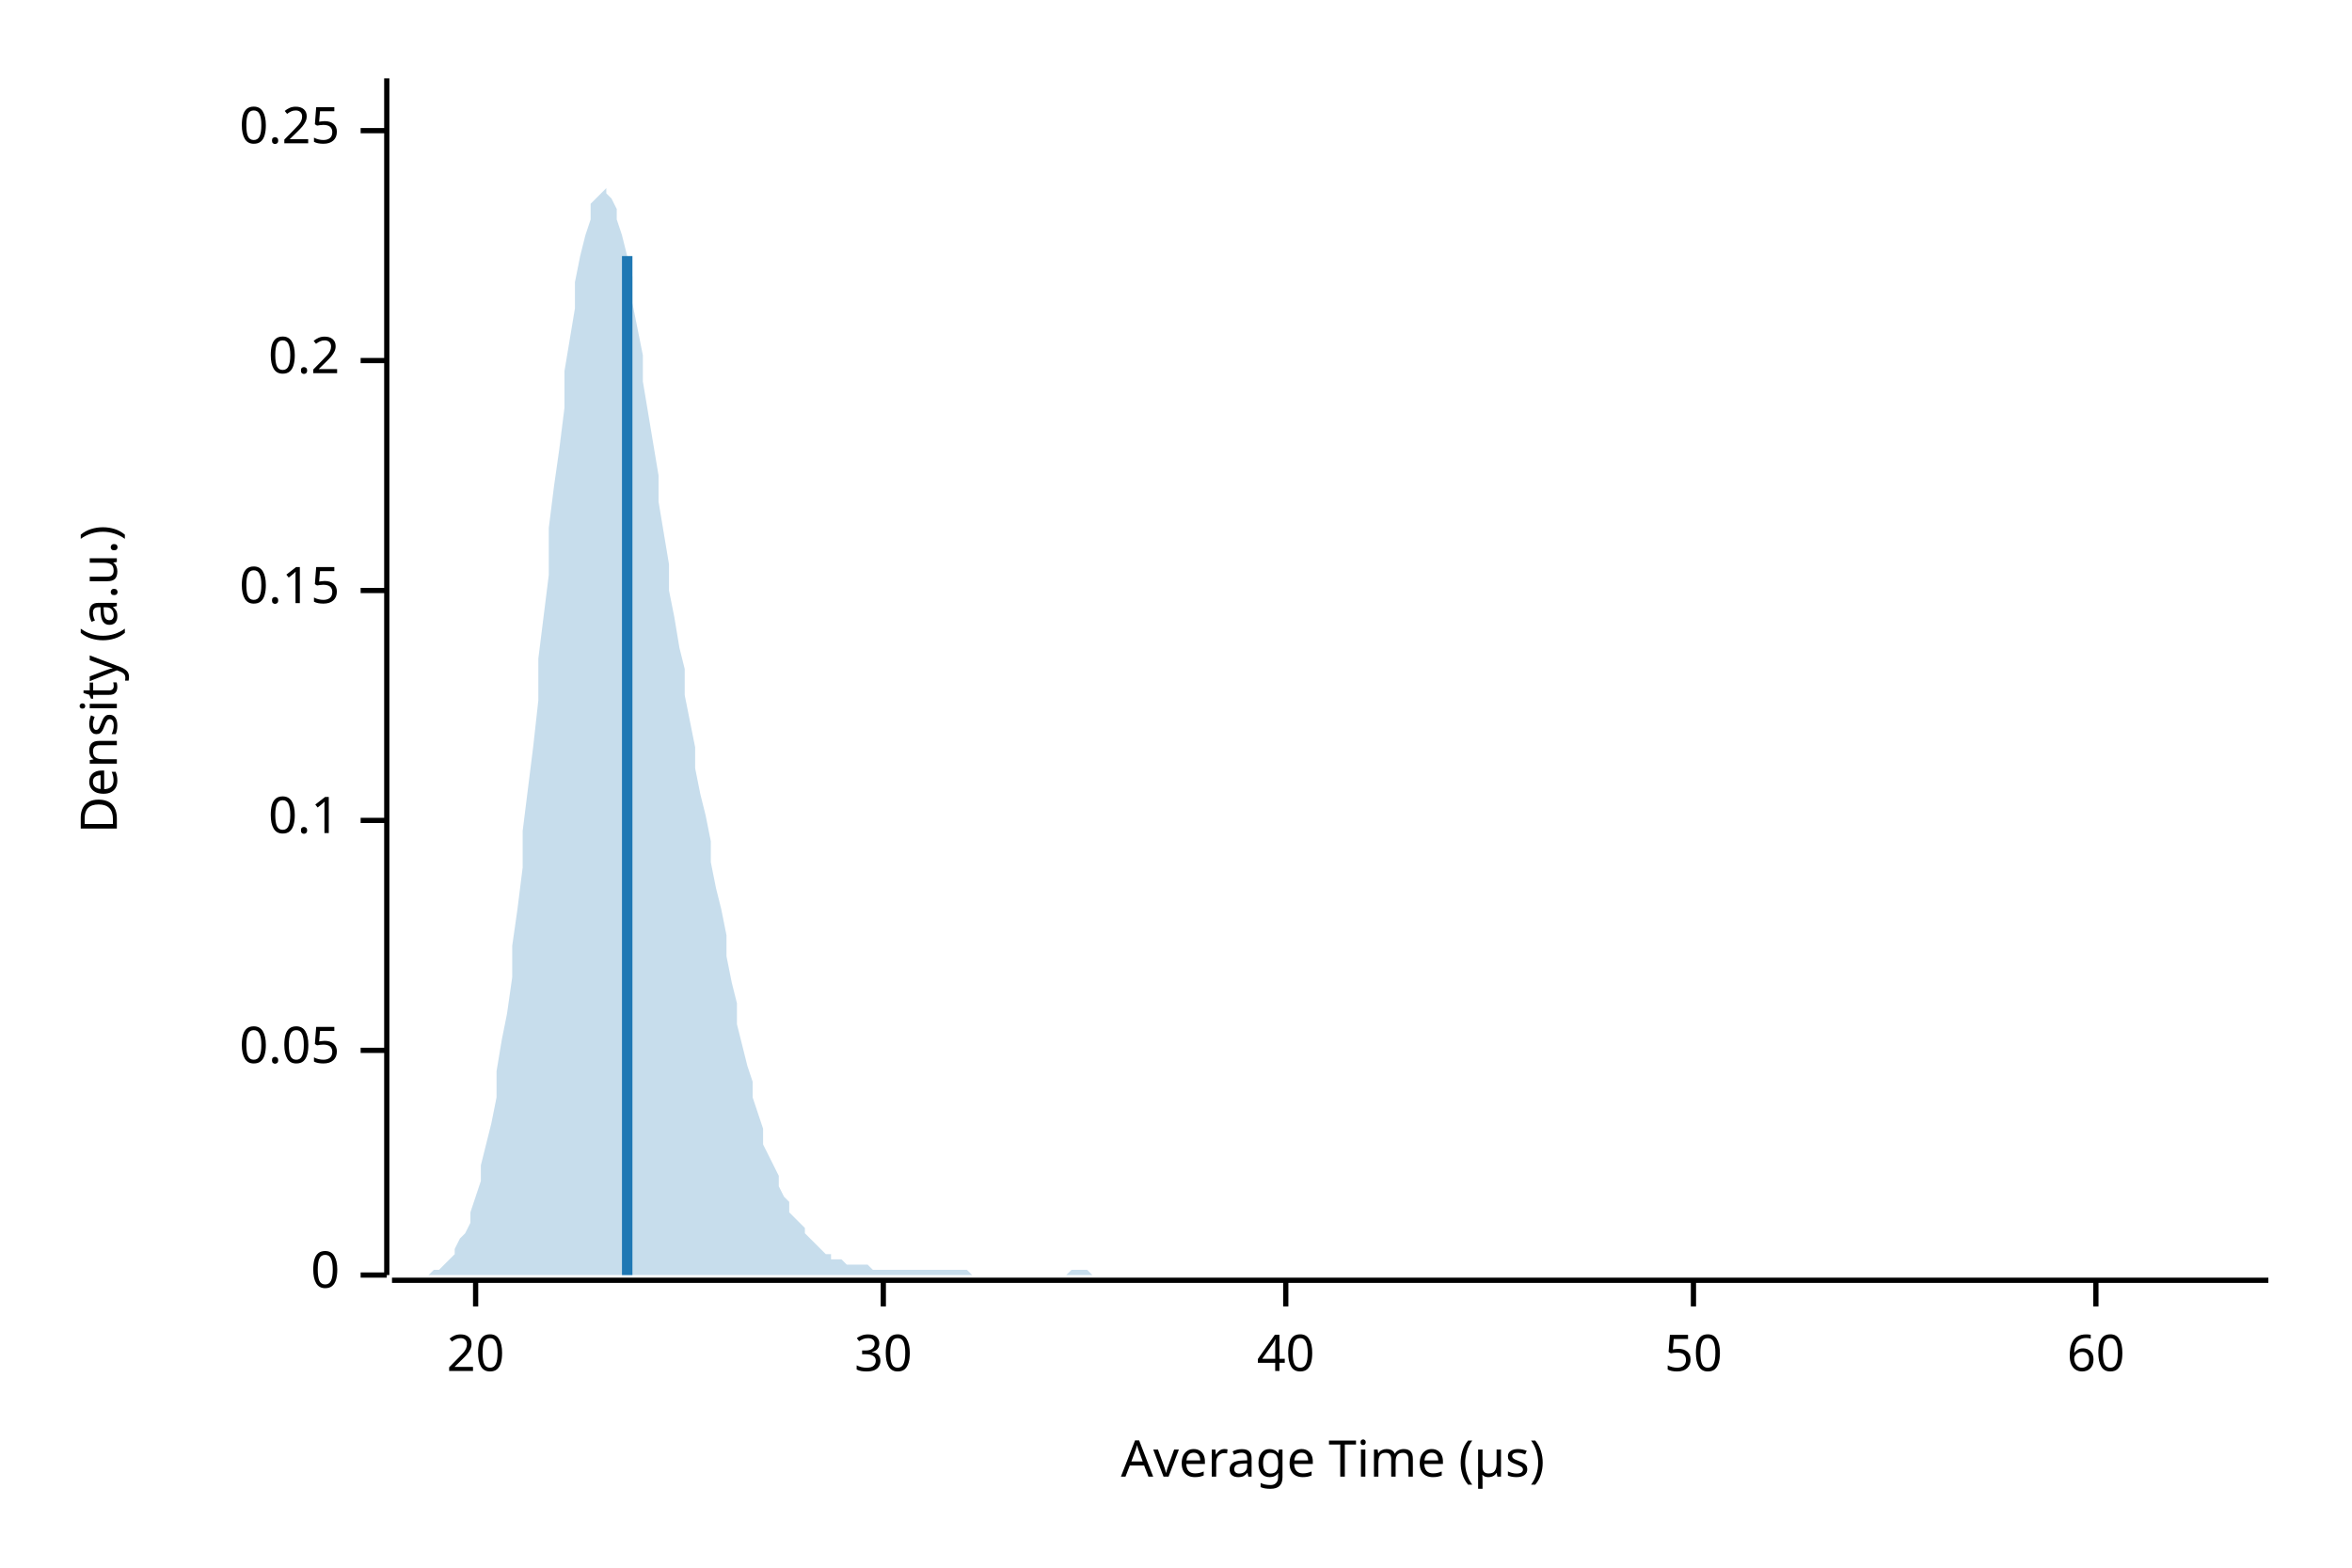
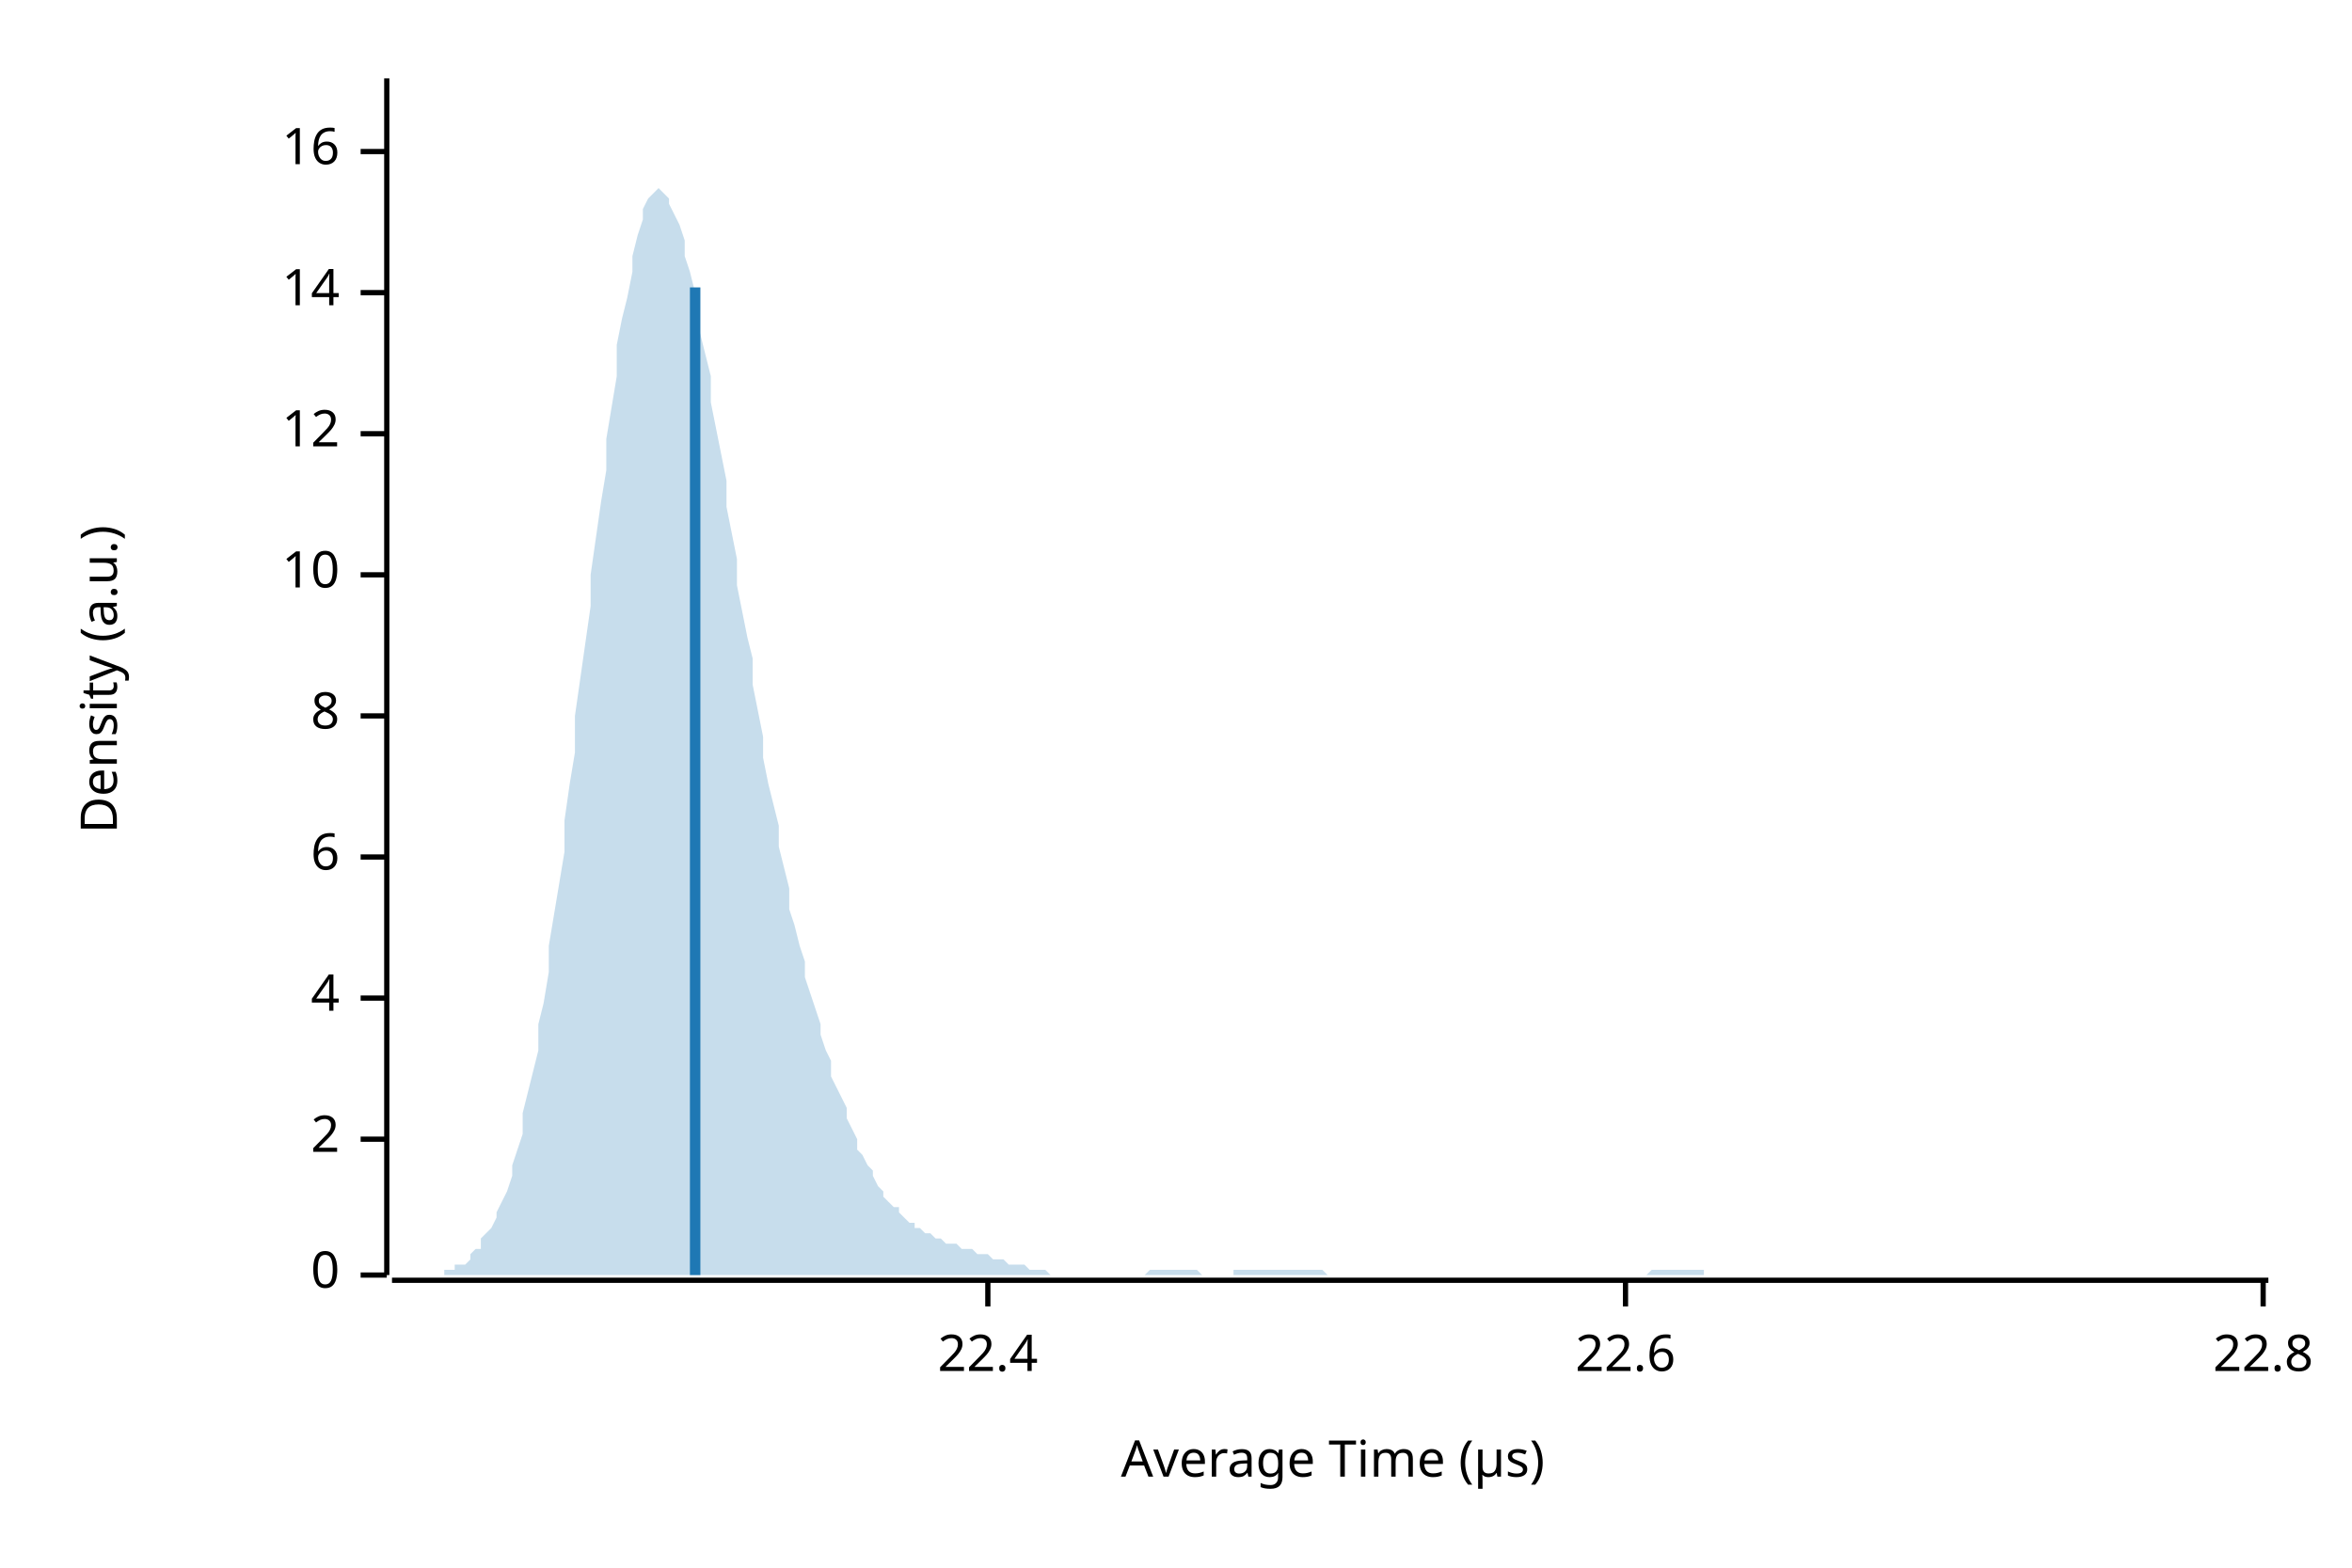
<svg xmlns="http://www.w3.org/2000/svg" width="450" height="300" viewBox="0 0 450 300">
  <text x="15" y="130" dy="0.76em" text-anchor="middle" font-family="sans-serif" font-size="9.677" opacity="1" fill="#000000" transform="rotate(270, 15, 130)">
Density (a.u.)
</text>
  <text x="255" y="285" dy="-0.5ex" text-anchor="middle" font-family="sans-serif" font-size="9.677" opacity="1" fill="#000000">
Average Time (µs)
</text>
  <polyline fill="none" opacity="1" stroke="#000000" stroke-width="1" points="74,15 74,244 " />
  <text x="65" y="244" dy="0.5ex" text-anchor="end" font-family="sans-serif" font-size="9.677" opacity="1" fill="#000000">
0
</text>
  <polyline fill="none" opacity="1" stroke="#000000" stroke-width="1" points="69,244 74,244 " />
-   <text x="65" y="201" dy="0.5ex" text-anchor="end" font-family="sans-serif" font-size="9.677" opacity="1" fill="#000000">
- 0.05
+   <text x="65" y="218" dy="0.5ex" text-anchor="end" font-family="sans-serif" font-size="9.677" opacity="1" fill="#000000">
+ 2
</text>
-   <polyline fill="none" opacity="1" stroke="#000000" stroke-width="1" points="69,201 74,201 " />
-   <text x="65" y="157" dy="0.5ex" text-anchor="end" font-family="sans-serif" font-size="9.677" opacity="1" fill="#000000">
- 0.1
+   <polyline fill="none" opacity="1" stroke="#000000" stroke-width="1" points="69,218 74,218 " />
+   <text x="65" y="191" dy="0.5ex" text-anchor="end" font-family="sans-serif" font-size="9.677" opacity="1" fill="#000000">
+ 4
</text>
-   <polyline fill="none" opacity="1" stroke="#000000" stroke-width="1" points="69,157 74,157 " />
-   <text x="65" y="113" dy="0.5ex" text-anchor="end" font-family="sans-serif" font-size="9.677" opacity="1" fill="#000000">
- 0.15
+   <polyline fill="none" opacity="1" stroke="#000000" stroke-width="1" points="69,191 74,191 " />
+   <text x="65" y="164" dy="0.5ex" text-anchor="end" font-family="sans-serif" font-size="9.677" opacity="1" fill="#000000">
+ 6
</text>
-   <polyline fill="none" opacity="1" stroke="#000000" stroke-width="1" points="69,113 74,113 " />
-   <text x="65" y="69" dy="0.5ex" text-anchor="end" font-family="sans-serif" font-size="9.677" opacity="1" fill="#000000">
- 0.2
+   <polyline fill="none" opacity="1" stroke="#000000" stroke-width="1" points="69,164 74,164 " />
+   <text x="65" y="137" dy="0.5ex" text-anchor="end" font-family="sans-serif" font-size="9.677" opacity="1" fill="#000000">
+ 8
</text>
-   <polyline fill="none" opacity="1" stroke="#000000" stroke-width="1" points="69,69 74,69 " />
-   <text x="65" y="25" dy="0.5ex" text-anchor="end" font-family="sans-serif" font-size="9.677" opacity="1" fill="#000000">
- 0.25
+   <polyline fill="none" opacity="1" stroke="#000000" stroke-width="1" points="69,137 74,137 " />
+   <text x="65" y="110" dy="0.5ex" text-anchor="end" font-family="sans-serif" font-size="9.677" opacity="1" fill="#000000">
+ 10
</text>
-   <polyline fill="none" opacity="1" stroke="#000000" stroke-width="1" points="69,25 74,25 " />
+   <polyline fill="none" opacity="1" stroke="#000000" stroke-width="1" points="69,110 74,110 " />
+   <text x="65" y="83" dy="0.5ex" text-anchor="end" font-family="sans-serif" font-size="9.677" opacity="1" fill="#000000">
+ 12
+ </text>
+   <polyline fill="none" opacity="1" stroke="#000000" stroke-width="1" points="69,83 74,83 " />
+   <text x="65" y="56" dy="0.5ex" text-anchor="end" font-family="sans-serif" font-size="9.677" opacity="1" fill="#000000">
+ 14
+ </text>
+   <polyline fill="none" opacity="1" stroke="#000000" stroke-width="1" points="69,56 74,56 " />
+   <text x="65" y="29" dy="0.5ex" text-anchor="end" font-family="sans-serif" font-size="9.677" opacity="1" fill="#000000">
+ 16
+ </text>
+   <polyline fill="none" opacity="1" stroke="#000000" stroke-width="1" points="69,29 74,29 " />
  <polyline fill="none" opacity="1" stroke="#000000" stroke-width="1" points="75,245 434,245 " />
-   <text x="91" y="255" dy="0.76em" text-anchor="middle" font-family="sans-serif" font-size="9.677" opacity="1" fill="#000000">
- 20
+   <text x="189" y="255" dy="0.76em" text-anchor="middle" font-family="sans-serif" font-size="9.677" opacity="1" fill="#000000">
+ 22.4
</text>
-   <polyline fill="none" opacity="1" stroke="#000000" stroke-width="1" points="91,245 91,250 " />
-   <text x="169" y="255" dy="0.76em" text-anchor="middle" font-family="sans-serif" font-size="9.677" opacity="1" fill="#000000">
- 30
+   <polyline fill="none" opacity="1" stroke="#000000" stroke-width="1" points="189,245 189,250 " />
+   <text x="311" y="255" dy="0.76em" text-anchor="middle" font-family="sans-serif" font-size="9.677" opacity="1" fill="#000000">
+ 22.6
</text>
-   <polyline fill="none" opacity="1" stroke="#000000" stroke-width="1" points="169,245 169,250 " />
-   <text x="246" y="255" dy="0.76em" text-anchor="middle" font-family="sans-serif" font-size="9.677" opacity="1" fill="#000000">
- 40
+   <polyline fill="none" opacity="1" stroke="#000000" stroke-width="1" points="311,245 311,250 " />
+   <text x="433" y="255" dy="0.76em" text-anchor="middle" font-family="sans-serif" font-size="9.677" opacity="1" fill="#000000">
+ 22.8
</text>
-   <polyline fill="none" opacity="1" stroke="#000000" stroke-width="1" points="246,245 246,250 " />
-   <text x="324" y="255" dy="0.76em" text-anchor="middle" font-family="sans-serif" font-size="9.677" opacity="1" fill="#000000">
- 50
- </text>
-   <polyline fill="none" opacity="1" stroke="#000000" stroke-width="1" points="324,245 324,250 " />
-   <text x="401" y="255" dy="0.76em" text-anchor="middle" font-family="sans-serif" font-size="9.677" opacity="1" fill="#000000">
- 60
- </text>
-   <polyline fill="none" opacity="1" stroke="#000000" stroke-width="1" points="401,245 401,250 " />
-   <polygon opacity="0.25" fill="#1F78B4" points="75,244 75,244 76,244 77,244 77,244 78,244 79,244 80,244 80,244 81,244 82,244 82,244 83,243 84,243 85,242 85,242 86,241 87,240 87,239 88,237 89,236 90,234 90,232 91,229 92,226 92,223 93,219 94,215 95,210 95,205 96,199 97,194 98,187 98,181 99,174 100,166 100,159 101,151 102,143 103,134 103,126 104,118 105,110 105,101 106,93 107,86 108,78 108,71 109,65 110,59 110,54 111,49 112,45 113,42 113,39 114,38 115,37 116,36 116,37 117,38 118,40 118,42 119,45 120,49 121,53 121,58 122,63 123,68 123,73 124,79 125,85 126,91 126,96 127,102 128,108 128,113 129,118 130,124 131,128 131,133 132,138 133,143 133,147 134,152 135,156 136,161 136,165 137,170 138,174 139,179 139,183 140,188 141,192 141,196 142,200 143,204 144,207 144,210 145,213 146,216 146,219 147,221 148,223 149,225 149,227 150,229 151,230 151,232 152,233 153,234 154,235 154,236 155,237 156,238 157,239 157,239 158,240 159,240 159,241 160,241 161,241 162,242 162,242 163,242 164,242 164,242 165,242 166,242 167,243 167,243 168,243 169,243 169,243 170,243 171,243 172,243 172,243 173,243 174,243 175,243 175,243 176,243 177,243 177,243 178,243 179,243 180,243 180,243 181,243 182,243 182,243 183,243 184,243 185,243 185,243 186,244 187,244 187,244 188,244 189,244 190,244 190,244 191,244 192,244 192,244 193,244 194,244 195,244 195,244 196,244 197,244 198,244 198,244 199,244 200,244 200,244 201,244 202,244 203,244 203,244 204,244 205,243 205,243 206,243 207,243 208,243 208,243 209,244 210,244 210,244 211,244 212,244 213,244 213,244 214,244 215,244 216,244 216,244 217,244 218,244 218,244 219,244 220,244 221,244 221,244 222,244 223,244 223,244 224,244 225,244 226,244 226,244 227,244 228,244 228,244 229,244 230,244 231,244 231,244 232,244 233,244 233,244 234,244 235,244 236,244 236,244 237,244 238,244 239,244 239,244 240,244 241,244 241,244 242,244 243,244 244,244 244,244 245,244 246,244 246,244 247,244 248,244 249,244 249,244 250,244 251,244 251,244 252,244 253,244 254,244 254,244 255,244 256,244 257,244 257,244 258,244 259,244 259,244 260,244 261,244 262,244 262,244 263,244 264,244 264,244 265,244 266,244 267,244 267,244 268,244 269,244 269,244 270,244 271,244 272,244 272,244 273,244 274,244 275,244 275,244 276,244 277,244 277,244 278,244 279,244 280,244 280,244 281,244 282,244 282,244 283,244 284,244 285,244 285,244 286,244 287,244 287,244 288,244 289,244 290,244 290,244 291,244 292,244 292,244 293,244 294,244 295,244 295,244 296,244 297,244 298,244 298,244 299,244 300,244 300,244 301,244 302,244 303,244 303,244 304,244 305,244 305,244 306,244 307,244 308,244 308,244 309,244 310,244 310,244 311,244 312,244 313,244 313,244 314,244 315,244 316,244 316,244 317,244 318,244 318,244 319,244 320,244 321,244 321,244 322,244 323,244 323,244 324,244 325,244 326,244 326,244 327,244 328,244 328,244 329,244 330,244 331,244 331,244 332,244 333,244 333,244 334,244 335,244 336,244 336,244 337,244 338,244 339,244 339,244 340,244 341,244 341,244 342,244 343,244 344,244 344,244 345,244 346,244 346,244 347,244 348,244 349,244 349,244 350,244 351,244 351,244 352,244 353,244 354,244 354,244 355,244 356,244 357,244 357,244 358,244 359,244 359,244 360,244 361,244 362,244 362,244 363,244 364,244 364,244 365,244 366,244 367,244 367,244 368,244 369,244 369,244 370,244 371,244 372,244 372,244 373,244 374,244 375,244 375,244 376,244 377,244 377,244 378,244 379,244 380,244 380,244 381,244 382,244 382,244 383,244 384,244 385,244 385,244 386,244 387,244 387,244 388,244 389,244 390,244 390,244 391,244 392,244 392,244 393,244 394,244 395,244 395,244 396,244 397,244 398,244 398,244 399,244 400,244 400,244 401,244 402,244 403,244 403,244 404,244 405,244 405,244 406,244 407,244 408,244 408,244 409,244 410,244 410,244 411,244 412,244 413,244 413,244 414,244 415,244 416,244 416,244 417,244 418,244 418,244 419,244 420,244 421,244 421,244 422,244 423,244 423,244 424,244 425,244 426,244 426,244 427,244 428,244 428,244 429,244 430,244 431,244 431,244 432,244 433,244 434,244 434,244 75,244 " />
-   <polyline fill="none" opacity="1" stroke="#1F78B4" stroke-width="2" points="120,244 120,49 " />
+   <polyline fill="none" opacity="1" stroke="#000000" stroke-width="1" points="433,245 433,250 " />
+   <polygon opacity="0.25" fill="#1F78B4" points="75,244 75,244 76,244 77,244 77,244 78,244 79,244 80,244 80,244 81,244 82,244 82,244 83,244 84,244 85,244 85,243 86,243 87,243 87,242 88,242 89,242 90,241 90,240 91,239 92,239 92,237 93,236 94,235 95,233 95,232 96,230 97,228 98,225 98,223 99,220 100,217 100,213 101,209 102,205 103,201 103,196 104,192 105,186 105,181 106,175 107,169 108,163 108,157 109,150 110,144 110,137 111,130 112,123 113,116 113,110 114,103 115,96 116,90 116,84 117,78 118,72 118,66 119,61 120,57 121,52 121,49 122,45 123,42 123,40 124,38 125,37 126,36 126,36 127,37 128,38 128,39 129,41 130,43 131,46 131,49 132,52 133,56 133,60 134,64 135,68 136,72 136,77 137,82 138,87 139,92 139,97 140,102 141,107 141,112 142,117 143,122 144,126 144,131 145,136 146,141 146,145 147,150 148,154 149,158 149,162 150,166 151,170 151,174 152,177 153,181 154,184 154,187 155,190 156,193 157,196 157,198 158,201 159,203 159,206 160,208 161,210 162,212 162,214 163,216 164,218 164,220 165,221 166,223 167,224 167,225 168,227 169,228 169,229 170,230 171,231 172,231 172,232 173,233 174,234 175,234 175,235 176,235 177,236 177,236 178,236 179,237 180,237 180,237 181,238 182,238 182,238 183,238 184,239 185,239 185,239 186,239 187,240 187,240 188,240 189,240 190,241 190,241 191,241 192,241 192,241 193,242 194,242 195,242 195,242 196,242 197,243 198,243 198,243 199,243 200,243 200,243 201,244 202,244 203,244 203,244 204,244 205,244 205,244 206,244 207,244 208,244 208,244 209,244 210,244 210,244 211,244 212,244 213,244 213,244 214,244 215,244 216,244 216,244 217,244 218,244 218,244 219,244 220,243 221,243 221,243 222,243 223,243 223,243 224,243 225,243 226,243 226,243 227,243 228,243 228,243 229,243 230,244 231,244 231,244 232,244 233,244 233,244 234,244 235,244 236,244 236,243 237,243 238,243 239,243 239,243 240,243 241,243 241,243 242,243 243,243 244,243 244,243 245,243 246,243 246,243 247,243 248,243 249,243 249,243 250,243 251,243 251,243 252,243 253,243 254,244 254,244 255,244 256,244 257,244 257,244 258,244 259,244 259,244 260,244 261,244 262,244 262,244 263,244 264,244 264,244 265,244 266,244 267,244 267,244 268,244 269,244 269,244 270,244 271,244 272,244 272,244 273,244 274,244 275,244 275,244 276,244 277,244 277,244 278,244 279,244 280,244 280,244 281,244 282,244 282,244 283,244 284,244 285,244 285,244 286,244 287,244 287,244 288,244 289,244 290,244 290,244 291,244 292,244 292,244 293,244 294,244 295,244 295,244 296,244 297,244 298,244 298,244 299,244 300,244 300,244 301,244 302,244 303,244 303,244 304,244 305,244 305,244 306,244 307,244 308,244 308,244 309,244 310,244 310,244 311,244 312,244 313,244 313,244 314,244 315,244 316,243 316,243 317,243 318,243 318,243 319,243 320,243 321,243 321,243 322,243 323,243 323,243 324,243 325,243 326,243 326,244 327,244 328,244 328,244 329,244 330,244 331,244 331,244 332,244 333,244 333,244 334,244 335,244 336,244 336,244 337,244 338,244 339,244 339,244 340,244 341,244 341,244 342,244 343,244 344,244 344,244 345,244 346,244 346,244 347,244 348,244 349,244 349,244 350,244 351,244 351,244 352,244 353,244 354,244 354,244 355,244 356,244 357,244 357,244 358,244 359,244 359,244 360,244 361,244 362,244 362,244 363,244 364,244 364,244 365,244 366,244 367,244 367,244 368,244 369,244 369,244 370,244 371,244 372,244 372,244 373,244 374,244 375,244 375,244 376,244 377,244 377,244 378,244 379,244 380,244 380,244 381,244 382,244 382,244 383,244 384,244 385,244 385,244 386,244 387,244 387,244 388,244 389,244 390,244 390,244 391,244 392,244 392,244 393,244 394,244 395,244 395,244 396,244 397,244 398,244 398,244 399,244 400,244 400,244 401,244 402,244 403,244 403,244 404,244 405,244 405,244 406,244 407,244 408,244 408,244 409,244 410,244 410,244 411,244 412,244 413,244 413,244 414,244 415,244 416,244 416,244 417,244 418,244 418,244 419,244 420,244 421,244 421,244 422,244 423,244 423,244 424,244 425,244 426,244 426,244 427,244 428,244 428,244 429,244 430,244 431,244 431,244 432,244 433,244 434,244 434,244 75,244 " />
+   <polyline fill="none" opacity="1" stroke="#1F78B4" stroke-width="2" points="133,244 133,55 " />
</svg>
